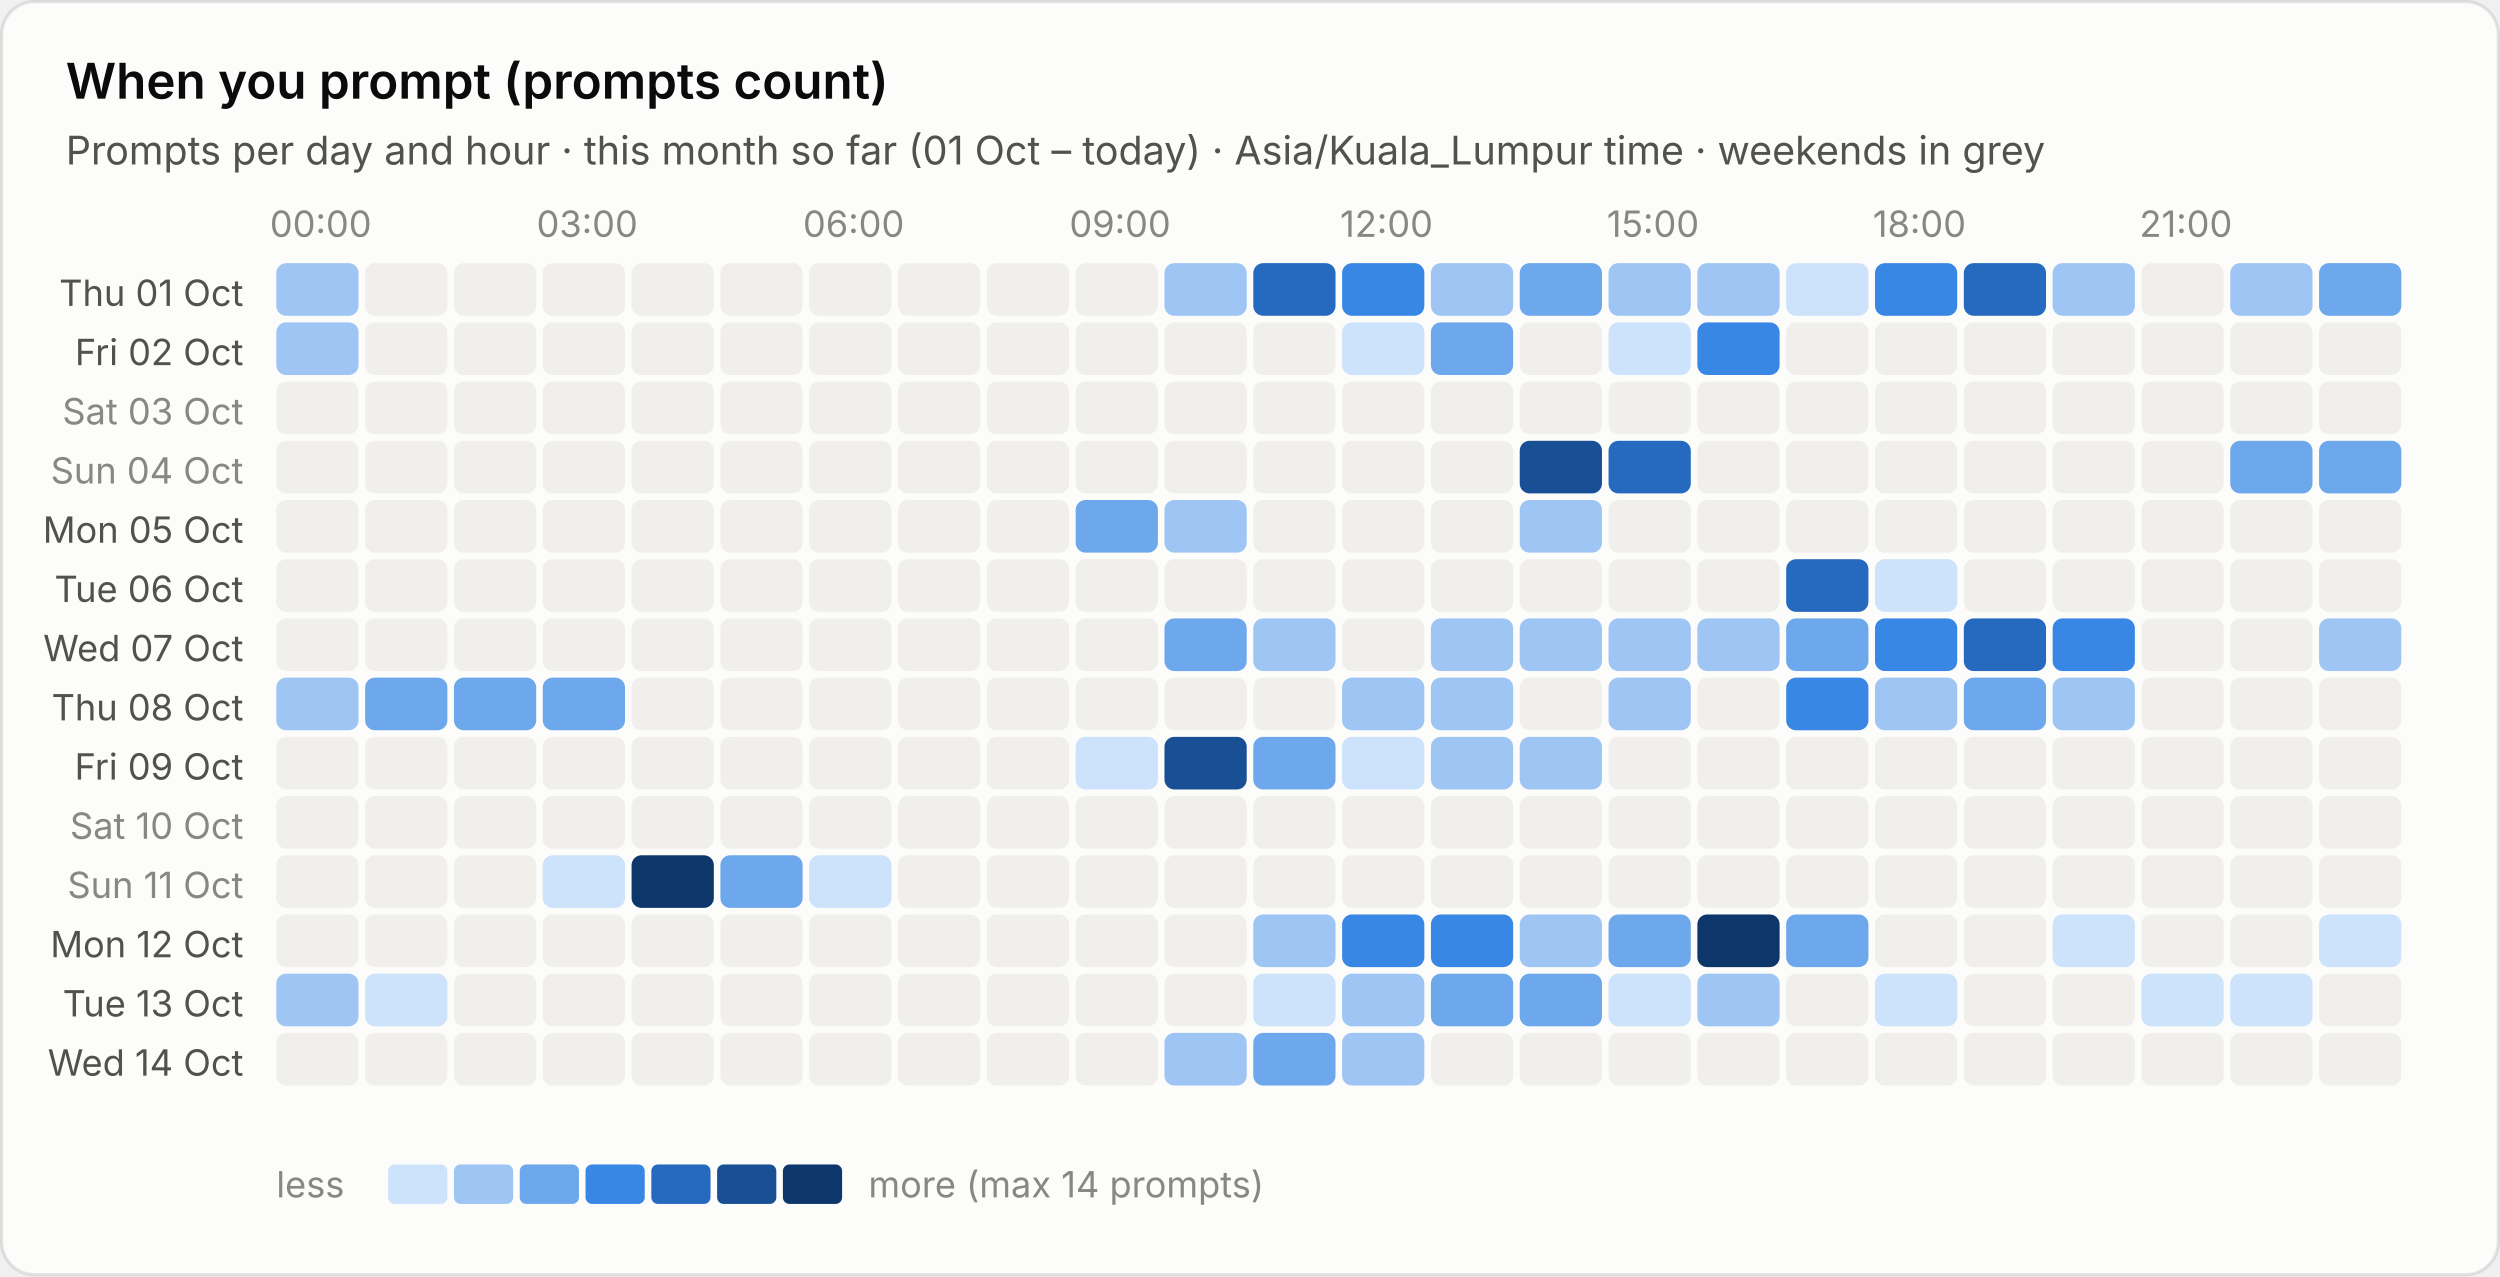
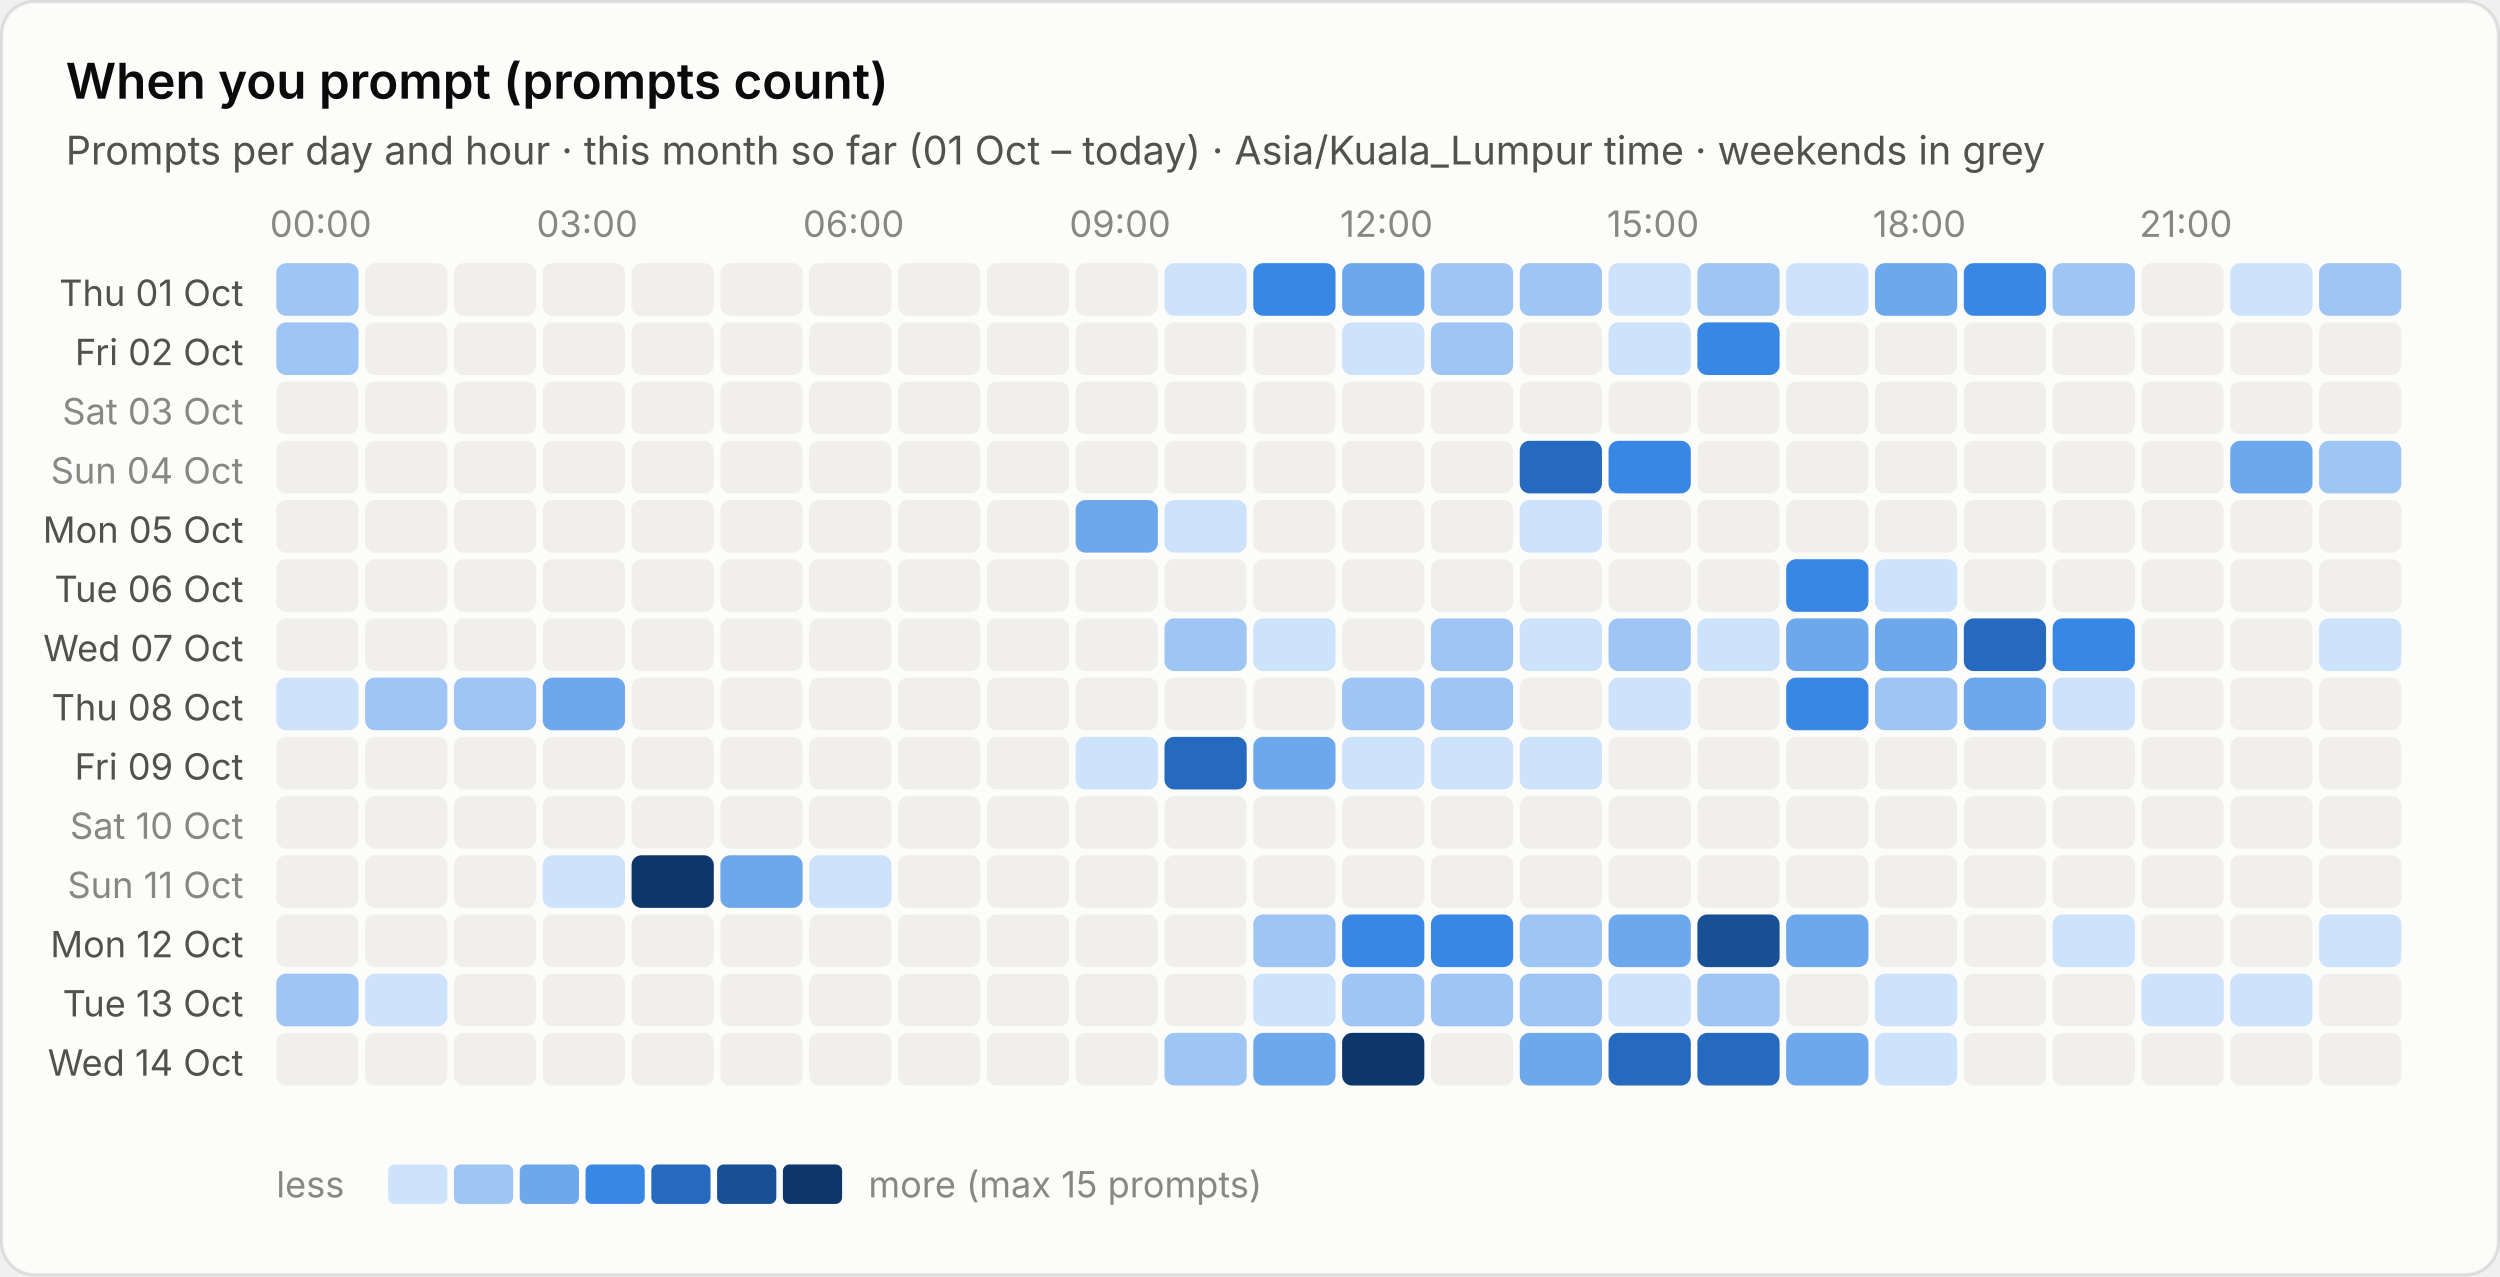
<svg xmlns="http://www.w3.org/2000/svg" viewBox="0 0 760 388" width="760" height="388" role="img" aria-label="When you prompt (prompts count)">
  <style>text{font-family:system-ui,-apple-system,"Segoe UI",sans-serif;font-variant-numeric:tabular-nums}.bg{fill:#fcfcfb;stroke:rgba(11,11,11,.10)}.tp{fill:#0b0b0b}.ts{fill:#52514e}.tm{fill:#898781}.grid{stroke:#e1e0d9;stroke-width:1}.base{stroke:#c3c2b7;stroke-width:1}.so{fill:#b5b3ad}.lo{stroke:#b5b3ad}.qe{fill:#f0efec}.ring{stroke:#fcfcfb}.area{fill-opacity:.1}.s0{fill:#2a78d6}.l0{stroke:#2a78d6}.s1{fill:#eb6834}.l1{stroke:#eb6834}.s2{fill:#1baf7a}.l2{stroke:#1baf7a}.s3{fill:#eda100}.l3{stroke:#eda100}.s4{fill:#e87ba4}.l4{stroke:#e87ba4}.s5{fill:#008300}.l5{stroke:#008300}.s6{fill:#4a3aa7}.l6{stroke:#4a3aa7}.s7{fill:#e34948}.l7{stroke:#e34948}.q0{fill:#cde2fb}.q1{fill:#9ec5f4}.q2{fill:#6da7ec}.q3{fill:#3987e5}.q4{fill:#256abf}.q5{fill:#184f95}.q6{fill:#0d366b}.r0{fill:#f8d4d4}.r1{fill:#ec8f8f}.r2{fill:#c42f2f}.a0{fill:#fbe3e3}.a1{fill:#f5b8b8}.a2{fill:#ec8f8f}.a3{fill:#d65252}.a4{fill:#a82525}.tq0{fill:#0b0b0b}.tq1{fill:#0b0b0b}.tq2{fill:#0b0b0b}.tq3{fill:#ffffff}.tq4{fill:#ffffff}.tq5{fill:#ffffff}.tq6{fill:#ffffff}.tr0{fill:#0b0b0b}.tr1{fill:#0b0b0b}.tr2{fill:#ffffff}.ta0{fill:#0b0b0b}.ta1{fill:#0b0b0b}.ta2{fill:#0b0b0b}.ta3{fill:#ffffff}.ta4{fill:#ffffff}.tw{fill:#ffffff}@media (prefers-color-scheme:dark){.bg{fill:#1a1a19;stroke:rgba(255,255,255,.10)}.tp{fill:#fff}.ts{fill:#c3c2b7}.tm{fill:#898781}.grid{stroke:#2c2c2a}.base{stroke:#383835}.so{fill:#5c5b57}.lo{stroke:#5c5b57}.qe{fill:#262624}.ring{stroke:#1a1a19}.s0{fill:#3987e5}.l0{stroke:#3987e5}.s1{fill:#d95926}.l1{stroke:#d95926}.s2{fill:#199e70}.l2{stroke:#199e70}.s3{fill:#c98500}.l3{stroke:#c98500}.s4{fill:#d55181}.l4{stroke:#d55181}.s5{fill:#008300}.l5{stroke:#008300}.s6{fill:#9085e9}.l6{stroke:#9085e9}.s7{fill:#e66767}.l7{stroke:#e66767}.q0{fill:#16263a}.q1{fill:#123a66}.q2{fill:#184f95}.q3{fill:#256abf}.q4{fill:#3987e5}.q5{fill:#6da7ec}.q6{fill:#b7d3f6}.r0{fill:#4a2023}.r1{fill:#8c2c2f}.r2{fill:#e25555}.a0{fill:#3a1a1c}.a1{fill:#5e2427}.a2{fill:#8c2c2f}.a3{fill:#c43c3f}.a4{fill:#f07070}.tq0{fill:#ffffff}.tq1{fill:#ffffff}.tq2{fill:#ffffff}.tq3{fill:#ffffff}.tq4{fill:#ffffff}.tq5{fill:#0b0b0b}.tq6{fill:#0b0b0b}.tr0{fill:#ffffff}.tr1{fill:#ffffff}.tr2{fill:#ffffff}.ta0{fill:#ffffff}.ta1{fill:#ffffff}.ta2{fill:#ffffff}.ta3{fill:#ffffff}.ta4{fill:#0b0b0b}.tw{fill:#ffffff}}</style>
  <rect class="bg" x=".5" y=".5" width="759" height="387" rx="10" />
  <text class="tp" x="20" y="30" font-size="15" font-weight="600">When you prompt (prompts count)</text>
  <text class="ts" x="20" y="50" font-size="12">Prompts per day and hour · this month so far (01 Oct – today) · Asia/Kuala_Lumpur time · weekends in grey</text>
  <text class="tm" x="97.5" y="72" font-size="11" text-anchor="middle">00:00</text>
  <text class="tm" x="178.5" y="72" font-size="11" text-anchor="middle">03:00</text>
  <text class="tm" x="259.5" y="72" font-size="11" text-anchor="middle">06:00</text>
  <text class="tm" x="340.5" y="72" font-size="11" text-anchor="middle">09:00</text>
  <text class="tm" x="421.5" y="72" font-size="11" text-anchor="middle">12:00</text>
  <text class="tm" x="502.5" y="72" font-size="11" text-anchor="middle">15:00</text>
  <text class="tm" x="583.5" y="72" font-size="11" text-anchor="middle">18:00</text>
  <text class="tm" x="664.5" y="72" font-size="11" text-anchor="middle">21:00</text>
  <text class="ts" x="74" y="93.0" font-size="11" text-anchor="end">Thu 01 Oct</text>
  <rect class="q1" x="84.0" y="80.0" width="25" height="16" rx="3" />
  <rect class="qe" x="111.0" y="80.0" width="25" height="16" rx="3" />
  <rect class="qe" x="138.0" y="80.0" width="25" height="16" rx="3" />
  <rect class="qe" x="165.0" y="80.0" width="25" height="16" rx="3" />
  <rect class="qe" x="192.0" y="80.0" width="25" height="16" rx="3" />
  <rect class="qe" x="219.0" y="80.0" width="25" height="16" rx="3" />
  <rect class="qe" x="246.0" y="80.0" width="25" height="16" rx="3" />
  <rect class="qe" x="273.0" y="80.0" width="25" height="16" rx="3" />
  <rect class="qe" x="300.0" y="80.0" width="25" height="16" rx="3" />
  <rect class="qe" x="327.0" y="80.0" width="25" height="16" rx="3" />
-   <rect class="q1" x="354.0" y="80.0" width="25" height="16" rx="3" />
-   <rect class="q4" x="381.0" y="80.0" width="25" height="16" rx="3" />
-   <rect class="q3" x="408.0" y="80.0" width="25" height="16" rx="3" />
+   <rect class="q0" x="354.0" y="80.0" width="25" height="16" rx="3" />
+   <rect class="q3" x="381.0" y="80.0" width="25" height="16" rx="3" />
+   <rect class="q2" x="408.0" y="80.0" width="25" height="16" rx="3" />
  <rect class="q1" x="435.0" y="80.0" width="25" height="16" rx="3" />
-   <rect class="q2" x="462.0" y="80.0" width="25" height="16" rx="3" />
-   <rect class="q1" x="489.0" y="80.0" width="25" height="16" rx="3" />
+   <rect class="q1" x="462.0" y="80.0" width="25" height="16" rx="3" />
+   <rect class="q0" x="489.0" y="80.0" width="25" height="16" rx="3" />
  <rect class="q1" x="516.0" y="80.0" width="25" height="16" rx="3" />
  <rect class="q0" x="543.0" y="80.0" width="25" height="16" rx="3" />
-   <rect class="q3" x="570.0" y="80.0" width="25" height="16" rx="3" />
-   <rect class="q4" x="597.0" y="80.0" width="25" height="16" rx="3" />
+   <rect class="q2" x="570.0" y="80.0" width="25" height="16" rx="3" />
+   <rect class="q3" x="597.0" y="80.0" width="25" height="16" rx="3" />
  <rect class="q1" x="624.0" y="80.0" width="25" height="16" rx="3" />
  <rect class="qe" x="651.0" y="80.0" width="25" height="16" rx="3" />
-   <rect class="q1" x="678.0" y="80.0" width="25" height="16" rx="3" />
-   <rect class="q2" x="705.0" y="80.0" width="25" height="16" rx="3" />
+   <rect class="q0" x="678.0" y="80.0" width="25" height="16" rx="3" />
+   <rect class="q1" x="705.0" y="80.0" width="25" height="16" rx="3" />
  <text class="ts" x="74" y="111.0" font-size="11" text-anchor="end">Fri 02 Oct</text>
  <rect class="q1" x="84.0" y="98.0" width="25" height="16" rx="3" />
  <rect class="qe" x="111.0" y="98.0" width="25" height="16" rx="3" />
  <rect class="qe" x="138.0" y="98.0" width="25" height="16" rx="3" />
  <rect class="qe" x="165.0" y="98.0" width="25" height="16" rx="3" />
  <rect class="qe" x="192.0" y="98.0" width="25" height="16" rx="3" />
  <rect class="qe" x="219.0" y="98.0" width="25" height="16" rx="3" />
  <rect class="qe" x="246.0" y="98.0" width="25" height="16" rx="3" />
  <rect class="qe" x="273.0" y="98.0" width="25" height="16" rx="3" />
  <rect class="qe" x="300.0" y="98.0" width="25" height="16" rx="3" />
  <rect class="qe" x="327.0" y="98.0" width="25" height="16" rx="3" />
  <rect class="qe" x="354.0" y="98.0" width="25" height="16" rx="3" />
  <rect class="qe" x="381.0" y="98.0" width="25" height="16" rx="3" />
  <rect class="q0" x="408.0" y="98.0" width="25" height="16" rx="3" />
-   <rect class="q2" x="435.0" y="98.0" width="25" height="16" rx="3" />
+   <rect class="q1" x="435.0" y="98.0" width="25" height="16" rx="3" />
  <rect class="qe" x="462.0" y="98.0" width="25" height="16" rx="3" />
  <rect class="q0" x="489.0" y="98.0" width="25" height="16" rx="3" />
  <rect class="q3" x="516.0" y="98.0" width="25" height="16" rx="3" />
  <rect class="qe" x="543.0" y="98.0" width="25" height="16" rx="3" />
  <rect class="qe" x="570.0" y="98.0" width="25" height="16" rx="3" />
  <rect class="qe" x="597.0" y="98.0" width="25" height="16" rx="3" />
  <rect class="qe" x="624.0" y="98.0" width="25" height="16" rx="3" />
  <rect class="qe" x="651.0" y="98.0" width="25" height="16" rx="3" />
  <rect class="qe" x="678.0" y="98.0" width="25" height="16" rx="3" />
  <rect class="qe" x="705.0" y="98.0" width="25" height="16" rx="3" />
  <text class="tm" x="74" y="129.0" font-size="11" text-anchor="end">Sat 03 Oct</text>
  <rect class="qe" x="84.0" y="116.0" width="25" height="16" rx="3" />
  <rect class="qe" x="111.0" y="116.0" width="25" height="16" rx="3" />
  <rect class="qe" x="138.0" y="116.0" width="25" height="16" rx="3" />
  <rect class="qe" x="165.0" y="116.0" width="25" height="16" rx="3" />
  <rect class="qe" x="192.0" y="116.0" width="25" height="16" rx="3" />
  <rect class="qe" x="219.0" y="116.0" width="25" height="16" rx="3" />
  <rect class="qe" x="246.0" y="116.0" width="25" height="16" rx="3" />
  <rect class="qe" x="273.0" y="116.0" width="25" height="16" rx="3" />
  <rect class="qe" x="300.0" y="116.0" width="25" height="16" rx="3" />
  <rect class="qe" x="327.0" y="116.0" width="25" height="16" rx="3" />
  <rect class="qe" x="354.0" y="116.0" width="25" height="16" rx="3" />
  <rect class="qe" x="381.0" y="116.0" width="25" height="16" rx="3" />
  <rect class="qe" x="408.0" y="116.0" width="25" height="16" rx="3" />
  <rect class="qe" x="435.0" y="116.0" width="25" height="16" rx="3" />
  <rect class="qe" x="462.0" y="116.0" width="25" height="16" rx="3" />
  <rect class="qe" x="489.0" y="116.0" width="25" height="16" rx="3" />
  <rect class="qe" x="516.0" y="116.0" width="25" height="16" rx="3" />
  <rect class="qe" x="543.0" y="116.0" width="25" height="16" rx="3" />
  <rect class="qe" x="570.0" y="116.0" width="25" height="16" rx="3" />
  <rect class="qe" x="597.0" y="116.0" width="25" height="16" rx="3" />
  <rect class="qe" x="624.0" y="116.0" width="25" height="16" rx="3" />
  <rect class="qe" x="651.0" y="116.0" width="25" height="16" rx="3" />
  <rect class="qe" x="678.0" y="116.0" width="25" height="16" rx="3" />
  <rect class="qe" x="705.0" y="116.0" width="25" height="16" rx="3" />
  <text class="tm" x="74" y="147.0" font-size="11" text-anchor="end">Sun 04 Oct</text>
  <rect class="qe" x="84.0" y="134.0" width="25" height="16" rx="3" />
  <rect class="qe" x="111.0" y="134.0" width="25" height="16" rx="3" />
  <rect class="qe" x="138.0" y="134.0" width="25" height="16" rx="3" />
  <rect class="qe" x="165.0" y="134.0" width="25" height="16" rx="3" />
  <rect class="qe" x="192.0" y="134.0" width="25" height="16" rx="3" />
  <rect class="qe" x="219.0" y="134.0" width="25" height="16" rx="3" />
  <rect class="qe" x="246.0" y="134.0" width="25" height="16" rx="3" />
  <rect class="qe" x="273.0" y="134.0" width="25" height="16" rx="3" />
  <rect class="qe" x="300.0" y="134.0" width="25" height="16" rx="3" />
  <rect class="qe" x="327.0" y="134.0" width="25" height="16" rx="3" />
  <rect class="qe" x="354.0" y="134.0" width="25" height="16" rx="3" />
  <rect class="qe" x="381.0" y="134.0" width="25" height="16" rx="3" />
  <rect class="qe" x="408.0" y="134.0" width="25" height="16" rx="3" />
  <rect class="qe" x="435.0" y="134.0" width="25" height="16" rx="3" />
-   <rect class="q5" x="462.0" y="134.0" width="25" height="16" rx="3" />
-   <rect class="q4" x="489.0" y="134.0" width="25" height="16" rx="3" />
+   <rect class="q4" x="462.0" y="134.0" width="25" height="16" rx="3" />
+   <rect class="q3" x="489.0" y="134.0" width="25" height="16" rx="3" />
  <rect class="qe" x="516.0" y="134.0" width="25" height="16" rx="3" />
  <rect class="qe" x="543.0" y="134.0" width="25" height="16" rx="3" />
  <rect class="qe" x="570.0" y="134.0" width="25" height="16" rx="3" />
  <rect class="qe" x="597.0" y="134.0" width="25" height="16" rx="3" />
  <rect class="qe" x="624.0" y="134.0" width="25" height="16" rx="3" />
  <rect class="qe" x="651.0" y="134.0" width="25" height="16" rx="3" />
  <rect class="q2" x="678.0" y="134.0" width="25" height="16" rx="3" />
-   <rect class="q2" x="705.0" y="134.0" width="25" height="16" rx="3" />
+   <rect class="q1" x="705.0" y="134.0" width="25" height="16" rx="3" />
  <text class="ts" x="74" y="165.0" font-size="11" text-anchor="end">Mon 05 Oct</text>
  <rect class="qe" x="84.0" y="152.0" width="25" height="16" rx="3" />
  <rect class="qe" x="111.0" y="152.0" width="25" height="16" rx="3" />
  <rect class="qe" x="138.0" y="152.0" width="25" height="16" rx="3" />
  <rect class="qe" x="165.0" y="152.0" width="25" height="16" rx="3" />
  <rect class="qe" x="192.0" y="152.0" width="25" height="16" rx="3" />
  <rect class="qe" x="219.0" y="152.0" width="25" height="16" rx="3" />
  <rect class="qe" x="246.0" y="152.0" width="25" height="16" rx="3" />
  <rect class="qe" x="273.0" y="152.0" width="25" height="16" rx="3" />
  <rect class="qe" x="300.0" y="152.0" width="25" height="16" rx="3" />
  <rect class="q2" x="327.0" y="152.0" width="25" height="16" rx="3" />
-   <rect class="q1" x="354.0" y="152.0" width="25" height="16" rx="3" />
+   <rect class="q0" x="354.0" y="152.0" width="25" height="16" rx="3" />
  <rect class="qe" x="381.0" y="152.0" width="25" height="16" rx="3" />
  <rect class="qe" x="408.0" y="152.0" width="25" height="16" rx="3" />
  <rect class="qe" x="435.0" y="152.0" width="25" height="16" rx="3" />
-   <rect class="q1" x="462.0" y="152.0" width="25" height="16" rx="3" />
+   <rect class="q0" x="462.0" y="152.0" width="25" height="16" rx="3" />
  <rect class="qe" x="489.0" y="152.0" width="25" height="16" rx="3" />
  <rect class="qe" x="516.0" y="152.0" width="25" height="16" rx="3" />
  <rect class="qe" x="543.0" y="152.0" width="25" height="16" rx="3" />
  <rect class="qe" x="570.0" y="152.0" width="25" height="16" rx="3" />
  <rect class="qe" x="597.0" y="152.0" width="25" height="16" rx="3" />
  <rect class="qe" x="624.0" y="152.0" width="25" height="16" rx="3" />
  <rect class="qe" x="651.0" y="152.0" width="25" height="16" rx="3" />
  <rect class="qe" x="678.0" y="152.0" width="25" height="16" rx="3" />
  <rect class="qe" x="705.0" y="152.0" width="25" height="16" rx="3" />
  <text class="ts" x="74" y="183.0" font-size="11" text-anchor="end">Tue 06 Oct</text>
  <rect class="qe" x="84.0" y="170.0" width="25" height="16" rx="3" />
  <rect class="qe" x="111.0" y="170.0" width="25" height="16" rx="3" />
  <rect class="qe" x="138.0" y="170.0" width="25" height="16" rx="3" />
  <rect class="qe" x="165.0" y="170.0" width="25" height="16" rx="3" />
  <rect class="qe" x="192.0" y="170.0" width="25" height="16" rx="3" />
  <rect class="qe" x="219.0" y="170.0" width="25" height="16" rx="3" />
  <rect class="qe" x="246.0" y="170.0" width="25" height="16" rx="3" />
  <rect class="qe" x="273.0" y="170.0" width="25" height="16" rx="3" />
  <rect class="qe" x="300.0" y="170.0" width="25" height="16" rx="3" />
  <rect class="qe" x="327.0" y="170.0" width="25" height="16" rx="3" />
  <rect class="qe" x="354.0" y="170.0" width="25" height="16" rx="3" />
  <rect class="qe" x="381.0" y="170.0" width="25" height="16" rx="3" />
  <rect class="qe" x="408.0" y="170.0" width="25" height="16" rx="3" />
  <rect class="qe" x="435.0" y="170.0" width="25" height="16" rx="3" />
  <rect class="qe" x="462.0" y="170.0" width="25" height="16" rx="3" />
  <rect class="qe" x="489.0" y="170.0" width="25" height="16" rx="3" />
  <rect class="qe" x="516.0" y="170.0" width="25" height="16" rx="3" />
-   <rect class="q4" x="543.0" y="170.0" width="25" height="16" rx="3" />
+   <rect class="q3" x="543.0" y="170.0" width="25" height="16" rx="3" />
  <rect class="q0" x="570.0" y="170.0" width="25" height="16" rx="3" />
  <rect class="qe" x="597.0" y="170.0" width="25" height="16" rx="3" />
  <rect class="qe" x="624.0" y="170.0" width="25" height="16" rx="3" />
  <rect class="qe" x="651.0" y="170.0" width="25" height="16" rx="3" />
  <rect class="qe" x="678.0" y="170.0" width="25" height="16" rx="3" />
  <rect class="qe" x="705.0" y="170.0" width="25" height="16" rx="3" />
  <text class="ts" x="74" y="201.0" font-size="11" text-anchor="end">Wed 07 Oct</text>
  <rect class="qe" x="84.0" y="188.0" width="25" height="16" rx="3" />
  <rect class="qe" x="111.0" y="188.0" width="25" height="16" rx="3" />
  <rect class="qe" x="138.0" y="188.0" width="25" height="16" rx="3" />
  <rect class="qe" x="165.0" y="188.0" width="25" height="16" rx="3" />
  <rect class="qe" x="192.0" y="188.0" width="25" height="16" rx="3" />
  <rect class="qe" x="219.0" y="188.0" width="25" height="16" rx="3" />
  <rect class="qe" x="246.0" y="188.0" width="25" height="16" rx="3" />
  <rect class="qe" x="273.0" y="188.0" width="25" height="16" rx="3" />
  <rect class="qe" x="300.0" y="188.0" width="25" height="16" rx="3" />
  <rect class="qe" x="327.0" y="188.0" width="25" height="16" rx="3" />
-   <rect class="q2" x="354.0" y="188.0" width="25" height="16" rx="3" />
-   <rect class="q1" x="381.0" y="188.0" width="25" height="16" rx="3" />
+   <rect class="q1" x="354.0" y="188.0" width="25" height="16" rx="3" />
+   <rect class="q0" x="381.0" y="188.0" width="25" height="16" rx="3" />
  <rect class="qe" x="408.0" y="188.0" width="25" height="16" rx="3" />
  <rect class="q1" x="435.0" y="188.0" width="25" height="16" rx="3" />
-   <rect class="q1" x="462.0" y="188.0" width="25" height="16" rx="3" />
+   <rect class="q0" x="462.0" y="188.0" width="25" height="16" rx="3" />
  <rect class="q1" x="489.0" y="188.0" width="25" height="16" rx="3" />
-   <rect class="q1" x="516.0" y="188.0" width="25" height="16" rx="3" />
+   <rect class="q0" x="516.0" y="188.0" width="25" height="16" rx="3" />
  <rect class="q2" x="543.0" y="188.0" width="25" height="16" rx="3" />
-   <rect class="q3" x="570.0" y="188.0" width="25" height="16" rx="3" />
+   <rect class="q2" x="570.0" y="188.0" width="25" height="16" rx="3" />
  <rect class="q4" x="597.0" y="188.0" width="25" height="16" rx="3" />
  <rect class="q3" x="624.0" y="188.0" width="25" height="16" rx="3" />
  <rect class="qe" x="651.0" y="188.0" width="25" height="16" rx="3" />
  <rect class="qe" x="678.0" y="188.0" width="25" height="16" rx="3" />
-   <rect class="q1" x="705.0" y="188.0" width="25" height="16" rx="3" />
+   <rect class="q0" x="705.0" y="188.0" width="25" height="16" rx="3" />
  <text class="ts" x="74" y="219.0" font-size="11" text-anchor="end">Thu 08 Oct</text>
-   <rect class="q1" x="84.0" y="206.0" width="25" height="16" rx="3" />
-   <rect class="q2" x="111.0" y="206.0" width="25" height="16" rx="3" />
-   <rect class="q2" x="138.0" y="206.0" width="25" height="16" rx="3" />
+   <rect class="q0" x="84.0" y="206.0" width="25" height="16" rx="3" />
+   <rect class="q1" x="111.0" y="206.0" width="25" height="16" rx="3" />
+   <rect class="q1" x="138.0" y="206.0" width="25" height="16" rx="3" />
  <rect class="q2" x="165.0" y="206.0" width="25" height="16" rx="3" />
  <rect class="qe" x="192.0" y="206.0" width="25" height="16" rx="3" />
  <rect class="qe" x="219.0" y="206.0" width="25" height="16" rx="3" />
  <rect class="qe" x="246.0" y="206.0" width="25" height="16" rx="3" />
  <rect class="qe" x="273.0" y="206.0" width="25" height="16" rx="3" />
  <rect class="qe" x="300.0" y="206.0" width="25" height="16" rx="3" />
  <rect class="qe" x="327.0" y="206.0" width="25" height="16" rx="3" />
  <rect class="qe" x="354.0" y="206.0" width="25" height="16" rx="3" />
  <rect class="qe" x="381.0" y="206.0" width="25" height="16" rx="3" />
  <rect class="q1" x="408.0" y="206.0" width="25" height="16" rx="3" />
  <rect class="q1" x="435.0" y="206.0" width="25" height="16" rx="3" />
  <rect class="qe" x="462.0" y="206.0" width="25" height="16" rx="3" />
-   <rect class="q1" x="489.0" y="206.0" width="25" height="16" rx="3" />
+   <rect class="q0" x="489.0" y="206.0" width="25" height="16" rx="3" />
  <rect class="qe" x="516.0" y="206.0" width="25" height="16" rx="3" />
  <rect class="q3" x="543.0" y="206.0" width="25" height="16" rx="3" />
  <rect class="q1" x="570.0" y="206.0" width="25" height="16" rx="3" />
  <rect class="q2" x="597.0" y="206.0" width="25" height="16" rx="3" />
-   <rect class="q1" x="624.0" y="206.0" width="25" height="16" rx="3" />
+   <rect class="q0" x="624.0" y="206.0" width="25" height="16" rx="3" />
  <rect class="qe" x="651.0" y="206.0" width="25" height="16" rx="3" />
  <rect class="qe" x="678.0" y="206.0" width="25" height="16" rx="3" />
  <rect class="qe" x="705.0" y="206.0" width="25" height="16" rx="3" />
  <text class="ts" x="74" y="237.0" font-size="11" text-anchor="end">Fri 09 Oct</text>
  <rect class="qe" x="84.0" y="224.0" width="25" height="16" rx="3" />
  <rect class="qe" x="111.0" y="224.0" width="25" height="16" rx="3" />
  <rect class="qe" x="138.0" y="224.0" width="25" height="16" rx="3" />
  <rect class="qe" x="165.0" y="224.0" width="25" height="16" rx="3" />
  <rect class="qe" x="192.0" y="224.0" width="25" height="16" rx="3" />
  <rect class="qe" x="219.0" y="224.0" width="25" height="16" rx="3" />
  <rect class="qe" x="246.0" y="224.0" width="25" height="16" rx="3" />
  <rect class="qe" x="273.0" y="224.0" width="25" height="16" rx="3" />
  <rect class="qe" x="300.0" y="224.0" width="25" height="16" rx="3" />
  <rect class="q0" x="327.0" y="224.0" width="25" height="16" rx="3" />
-   <rect class="q5" x="354.0" y="224.0" width="25" height="16" rx="3" />
+   <rect class="q4" x="354.0" y="224.0" width="25" height="16" rx="3" />
  <rect class="q2" x="381.0" y="224.0" width="25" height="16" rx="3" />
  <rect class="q0" x="408.0" y="224.0" width="25" height="16" rx="3" />
-   <rect class="q1" x="435.0" y="224.0" width="25" height="16" rx="3" />
-   <rect class="q1" x="462.0" y="224.0" width="25" height="16" rx="3" />
+   <rect class="q0" x="435.0" y="224.0" width="25" height="16" rx="3" />
+   <rect class="q0" x="462.0" y="224.0" width="25" height="16" rx="3" />
  <rect class="qe" x="489.0" y="224.0" width="25" height="16" rx="3" />
  <rect class="qe" x="516.0" y="224.0" width="25" height="16" rx="3" />
  <rect class="qe" x="543.0" y="224.0" width="25" height="16" rx="3" />
  <rect class="qe" x="570.0" y="224.0" width="25" height="16" rx="3" />
  <rect class="qe" x="597.0" y="224.0" width="25" height="16" rx="3" />
  <rect class="qe" x="624.0" y="224.0" width="25" height="16" rx="3" />
  <rect class="qe" x="651.0" y="224.0" width="25" height="16" rx="3" />
  <rect class="qe" x="678.0" y="224.0" width="25" height="16" rx="3" />
  <rect class="qe" x="705.0" y="224.0" width="25" height="16" rx="3" />
  <text class="tm" x="74" y="255.0" font-size="11" text-anchor="end">Sat 10 Oct</text>
  <rect class="qe" x="84.0" y="242.0" width="25" height="16" rx="3" />
  <rect class="qe" x="111.0" y="242.0" width="25" height="16" rx="3" />
  <rect class="qe" x="138.0" y="242.0" width="25" height="16" rx="3" />
  <rect class="qe" x="165.0" y="242.0" width="25" height="16" rx="3" />
  <rect class="qe" x="192.0" y="242.0" width="25" height="16" rx="3" />
  <rect class="qe" x="219.0" y="242.0" width="25" height="16" rx="3" />
  <rect class="qe" x="246.0" y="242.0" width="25" height="16" rx="3" />
  <rect class="qe" x="273.0" y="242.0" width="25" height="16" rx="3" />
  <rect class="qe" x="300.0" y="242.0" width="25" height="16" rx="3" />
  <rect class="qe" x="327.0" y="242.0" width="25" height="16" rx="3" />
  <rect class="qe" x="354.0" y="242.0" width="25" height="16" rx="3" />
  <rect class="qe" x="381.0" y="242.0" width="25" height="16" rx="3" />
  <rect class="qe" x="408.0" y="242.0" width="25" height="16" rx="3" />
  <rect class="qe" x="435.0" y="242.0" width="25" height="16" rx="3" />
  <rect class="qe" x="462.0" y="242.0" width="25" height="16" rx="3" />
  <rect class="qe" x="489.0" y="242.0" width="25" height="16" rx="3" />
  <rect class="qe" x="516.0" y="242.0" width="25" height="16" rx="3" />
  <rect class="qe" x="543.0" y="242.0" width="25" height="16" rx="3" />
  <rect class="qe" x="570.0" y="242.0" width="25" height="16" rx="3" />
  <rect class="qe" x="597.0" y="242.0" width="25" height="16" rx="3" />
  <rect class="qe" x="624.0" y="242.0" width="25" height="16" rx="3" />
  <rect class="qe" x="651.0" y="242.0" width="25" height="16" rx="3" />
  <rect class="qe" x="678.0" y="242.0" width="25" height="16" rx="3" />
  <rect class="qe" x="705.0" y="242.0" width="25" height="16" rx="3" />
  <text class="tm" x="74" y="273.0" font-size="11" text-anchor="end">Sun 11 Oct</text>
  <rect class="qe" x="84.0" y="260.0" width="25" height="16" rx="3" />
  <rect class="qe" x="111.0" y="260.0" width="25" height="16" rx="3" />
  <rect class="qe" x="138.0" y="260.0" width="25" height="16" rx="3" />
  <rect class="q0" x="165.0" y="260.0" width="25" height="16" rx="3" />
  <rect class="q6" x="192.0" y="260.0" width="25" height="16" rx="3" />
  <rect class="q2" x="219.0" y="260.0" width="25" height="16" rx="3" />
  <rect class="q0" x="246.0" y="260.0" width="25" height="16" rx="3" />
  <rect class="qe" x="273.0" y="260.0" width="25" height="16" rx="3" />
  <rect class="qe" x="300.0" y="260.0" width="25" height="16" rx="3" />
  <rect class="qe" x="327.0" y="260.0" width="25" height="16" rx="3" />
  <rect class="qe" x="354.0" y="260.0" width="25" height="16" rx="3" />
  <rect class="qe" x="381.0" y="260.0" width="25" height="16" rx="3" />
  <rect class="qe" x="408.0" y="260.0" width="25" height="16" rx="3" />
  <rect class="qe" x="435.0" y="260.0" width="25" height="16" rx="3" />
  <rect class="qe" x="462.0" y="260.0" width="25" height="16" rx="3" />
  <rect class="qe" x="489.0" y="260.0" width="25" height="16" rx="3" />
  <rect class="qe" x="516.0" y="260.0" width="25" height="16" rx="3" />
  <rect class="qe" x="543.0" y="260.0" width="25" height="16" rx="3" />
  <rect class="qe" x="570.0" y="260.0" width="25" height="16" rx="3" />
  <rect class="qe" x="597.0" y="260.0" width="25" height="16" rx="3" />
  <rect class="qe" x="624.0" y="260.0" width="25" height="16" rx="3" />
  <rect class="qe" x="651.0" y="260.0" width="25" height="16" rx="3" />
  <rect class="qe" x="678.0" y="260.0" width="25" height="16" rx="3" />
  <rect class="qe" x="705.0" y="260.0" width="25" height="16" rx="3" />
  <text class="ts" x="74" y="291.0" font-size="11" text-anchor="end">Mon 12 Oct</text>
  <rect class="qe" x="84.0" y="278.0" width="25" height="16" rx="3" />
  <rect class="qe" x="111.0" y="278.0" width="25" height="16" rx="3" />
  <rect class="qe" x="138.0" y="278.0" width="25" height="16" rx="3" />
  <rect class="qe" x="165.0" y="278.0" width="25" height="16" rx="3" />
  <rect class="qe" x="192.0" y="278.0" width="25" height="16" rx="3" />
  <rect class="qe" x="219.0" y="278.0" width="25" height="16" rx="3" />
  <rect class="qe" x="246.0" y="278.0" width="25" height="16" rx="3" />
  <rect class="qe" x="273.0" y="278.0" width="25" height="16" rx="3" />
  <rect class="qe" x="300.0" y="278.0" width="25" height="16" rx="3" />
  <rect class="qe" x="327.0" y="278.0" width="25" height="16" rx="3" />
  <rect class="qe" x="354.0" y="278.0" width="25" height="16" rx="3" />
  <rect class="q1" x="381.0" y="278.0" width="25" height="16" rx="3" />
  <rect class="q3" x="408.0" y="278.0" width="25" height="16" rx="3" />
  <rect class="q3" x="435.0" y="278.0" width="25" height="16" rx="3" />
  <rect class="q1" x="462.0" y="278.0" width="25" height="16" rx="3" />
  <rect class="q2" x="489.0" y="278.0" width="25" height="16" rx="3" />
-   <rect class="q6" x="516.0" y="278.0" width="25" height="16" rx="3" />
+   <rect class="q5" x="516.0" y="278.0" width="25" height="16" rx="3" />
  <rect class="q2" x="543.0" y="278.0" width="25" height="16" rx="3" />
  <rect class="qe" x="570.0" y="278.0" width="25" height="16" rx="3" />
  <rect class="qe" x="597.0" y="278.0" width="25" height="16" rx="3" />
  <rect class="q0" x="624.0" y="278.0" width="25" height="16" rx="3" />
  <rect class="qe" x="651.0" y="278.0" width="25" height="16" rx="3" />
  <rect class="qe" x="678.0" y="278.0" width="25" height="16" rx="3" />
  <rect class="q0" x="705.0" y="278.0" width="25" height="16" rx="3" />
  <text class="ts" x="74" y="309.0" font-size="11" text-anchor="end">Tue 13 Oct</text>
  <rect class="q1" x="84.0" y="296.0" width="25" height="16" rx="3" />
  <rect class="q0" x="111.0" y="296.0" width="25" height="16" rx="3" />
  <rect class="qe" x="138.0" y="296.0" width="25" height="16" rx="3" />
  <rect class="qe" x="165.0" y="296.0" width="25" height="16" rx="3" />
  <rect class="qe" x="192.0" y="296.0" width="25" height="16" rx="3" />
  <rect class="qe" x="219.0" y="296.0" width="25" height="16" rx="3" />
  <rect class="qe" x="246.0" y="296.0" width="25" height="16" rx="3" />
  <rect class="qe" x="273.0" y="296.0" width="25" height="16" rx="3" />
  <rect class="qe" x="300.0" y="296.0" width="25" height="16" rx="3" />
  <rect class="qe" x="327.0" y="296.0" width="25" height="16" rx="3" />
  <rect class="qe" x="354.0" y="296.0" width="25" height="16" rx="3" />
  <rect class="q0" x="381.0" y="296.0" width="25" height="16" rx="3" />
  <rect class="q1" x="408.0" y="296.0" width="25" height="16" rx="3" />
-   <rect class="q2" x="435.0" y="296.0" width="25" height="16" rx="3" />
-   <rect class="q2" x="462.0" y="296.0" width="25" height="16" rx="3" />
+   <rect class="q1" x="435.0" y="296.0" width="25" height="16" rx="3" />
+   <rect class="q1" x="462.0" y="296.0" width="25" height="16" rx="3" />
  <rect class="q0" x="489.0" y="296.0" width="25" height="16" rx="3" />
  <rect class="q1" x="516.0" y="296.0" width="25" height="16" rx="3" />
  <rect class="qe" x="543.0" y="296.0" width="25" height="16" rx="3" />
  <rect class="q0" x="570.0" y="296.0" width="25" height="16" rx="3" />
  <rect class="qe" x="597.0" y="296.0" width="25" height="16" rx="3" />
  <rect class="qe" x="624.0" y="296.0" width="25" height="16" rx="3" />
  <rect class="q0" x="651.0" y="296.0" width="25" height="16" rx="3" />
  <rect class="q0" x="678.0" y="296.0" width="25" height="16" rx="3" />
  <rect class="qe" x="705.0" y="296.0" width="25" height="16" rx="3" />
  <text class="ts" x="74" y="327.0" font-size="11" text-anchor="end">Wed 14 Oct</text>
  <rect class="qe" x="84.0" y="314.0" width="25" height="16" rx="3" />
  <rect class="qe" x="111.0" y="314.0" width="25" height="16" rx="3" />
  <rect class="qe" x="138.0" y="314.0" width="25" height="16" rx="3" />
  <rect class="qe" x="165.0" y="314.0" width="25" height="16" rx="3" />
  <rect class="qe" x="192.0" y="314.0" width="25" height="16" rx="3" />
  <rect class="qe" x="219.0" y="314.0" width="25" height="16" rx="3" />
  <rect class="qe" x="246.0" y="314.0" width="25" height="16" rx="3" />
  <rect class="qe" x="273.0" y="314.0" width="25" height="16" rx="3" />
  <rect class="qe" x="300.0" y="314.0" width="25" height="16" rx="3" />
  <rect class="qe" x="327.0" y="314.0" width="25" height="16" rx="3" />
  <rect class="q1" x="354.0" y="314.0" width="25" height="16" rx="3" />
  <rect class="q2" x="381.0" y="314.0" width="25" height="16" rx="3" />
-   <rect class="q1" x="408.0" y="314.0" width="25" height="16" rx="3" />
+   <rect class="q6" x="408.0" y="314.0" width="25" height="16" rx="3" />
  <rect class="qe" x="435.0" y="314.0" width="25" height="16" rx="3" />
-   <rect class="qe" x="462.0" y="314.0" width="25" height="16" rx="3" />
-   <rect class="qe" x="489.0" y="314.0" width="25" height="16" rx="3" />
-   <rect class="qe" x="516.0" y="314.0" width="25" height="16" rx="3" />
-   <rect class="qe" x="543.0" y="314.0" width="25" height="16" rx="3" />
-   <rect class="qe" x="570.0" y="314.0" width="25" height="16" rx="3" />
+   <rect class="q2" x="462.0" y="314.0" width="25" height="16" rx="3" />
+   <rect class="q4" x="489.0" y="314.0" width="25" height="16" rx="3" />
+   <rect class="q4" x="516.0" y="314.0" width="25" height="16" rx="3" />
+   <rect class="q2" x="543.0" y="314.0" width="25" height="16" rx="3" />
+   <rect class="q0" x="570.0" y="314.0" width="25" height="16" rx="3" />
  <rect class="qe" x="597.0" y="314.0" width="25" height="16" rx="3" />
  <rect class="qe" x="624.0" y="314.0" width="25" height="16" rx="3" />
  <rect class="qe" x="651.0" y="314.0" width="25" height="16" rx="3" />
  <rect class="qe" x="678.0" y="314.0" width="25" height="16" rx="3" />
  <rect class="qe" x="705.0" y="314.0" width="25" height="16" rx="3" />
  <text class="tm" x="84" y="364" font-size="11">less</text>
  <rect class="q0" x="118" y="354" width="18" height="12" rx="2" />
  <rect class="q1" x="138" y="354" width="18" height="12" rx="2" />
  <rect class="q2" x="158" y="354" width="18" height="12" rx="2" />
  <rect class="q3" x="178" y="354" width="18" height="12" rx="2" />
  <rect class="q4" x="198" y="354" width="18" height="12" rx="2" />
  <rect class="q5" x="218" y="354" width="18" height="12" rx="2" />
  <rect class="q6" x="238" y="354" width="18" height="12" rx="2" />
-   <text class="tm" x="264" y="364" font-size="11">more (max 14 prompts)</text>
+   <text class="tm" x="264" y="364" font-size="11">more (max 15 prompts)</text>
</svg>
